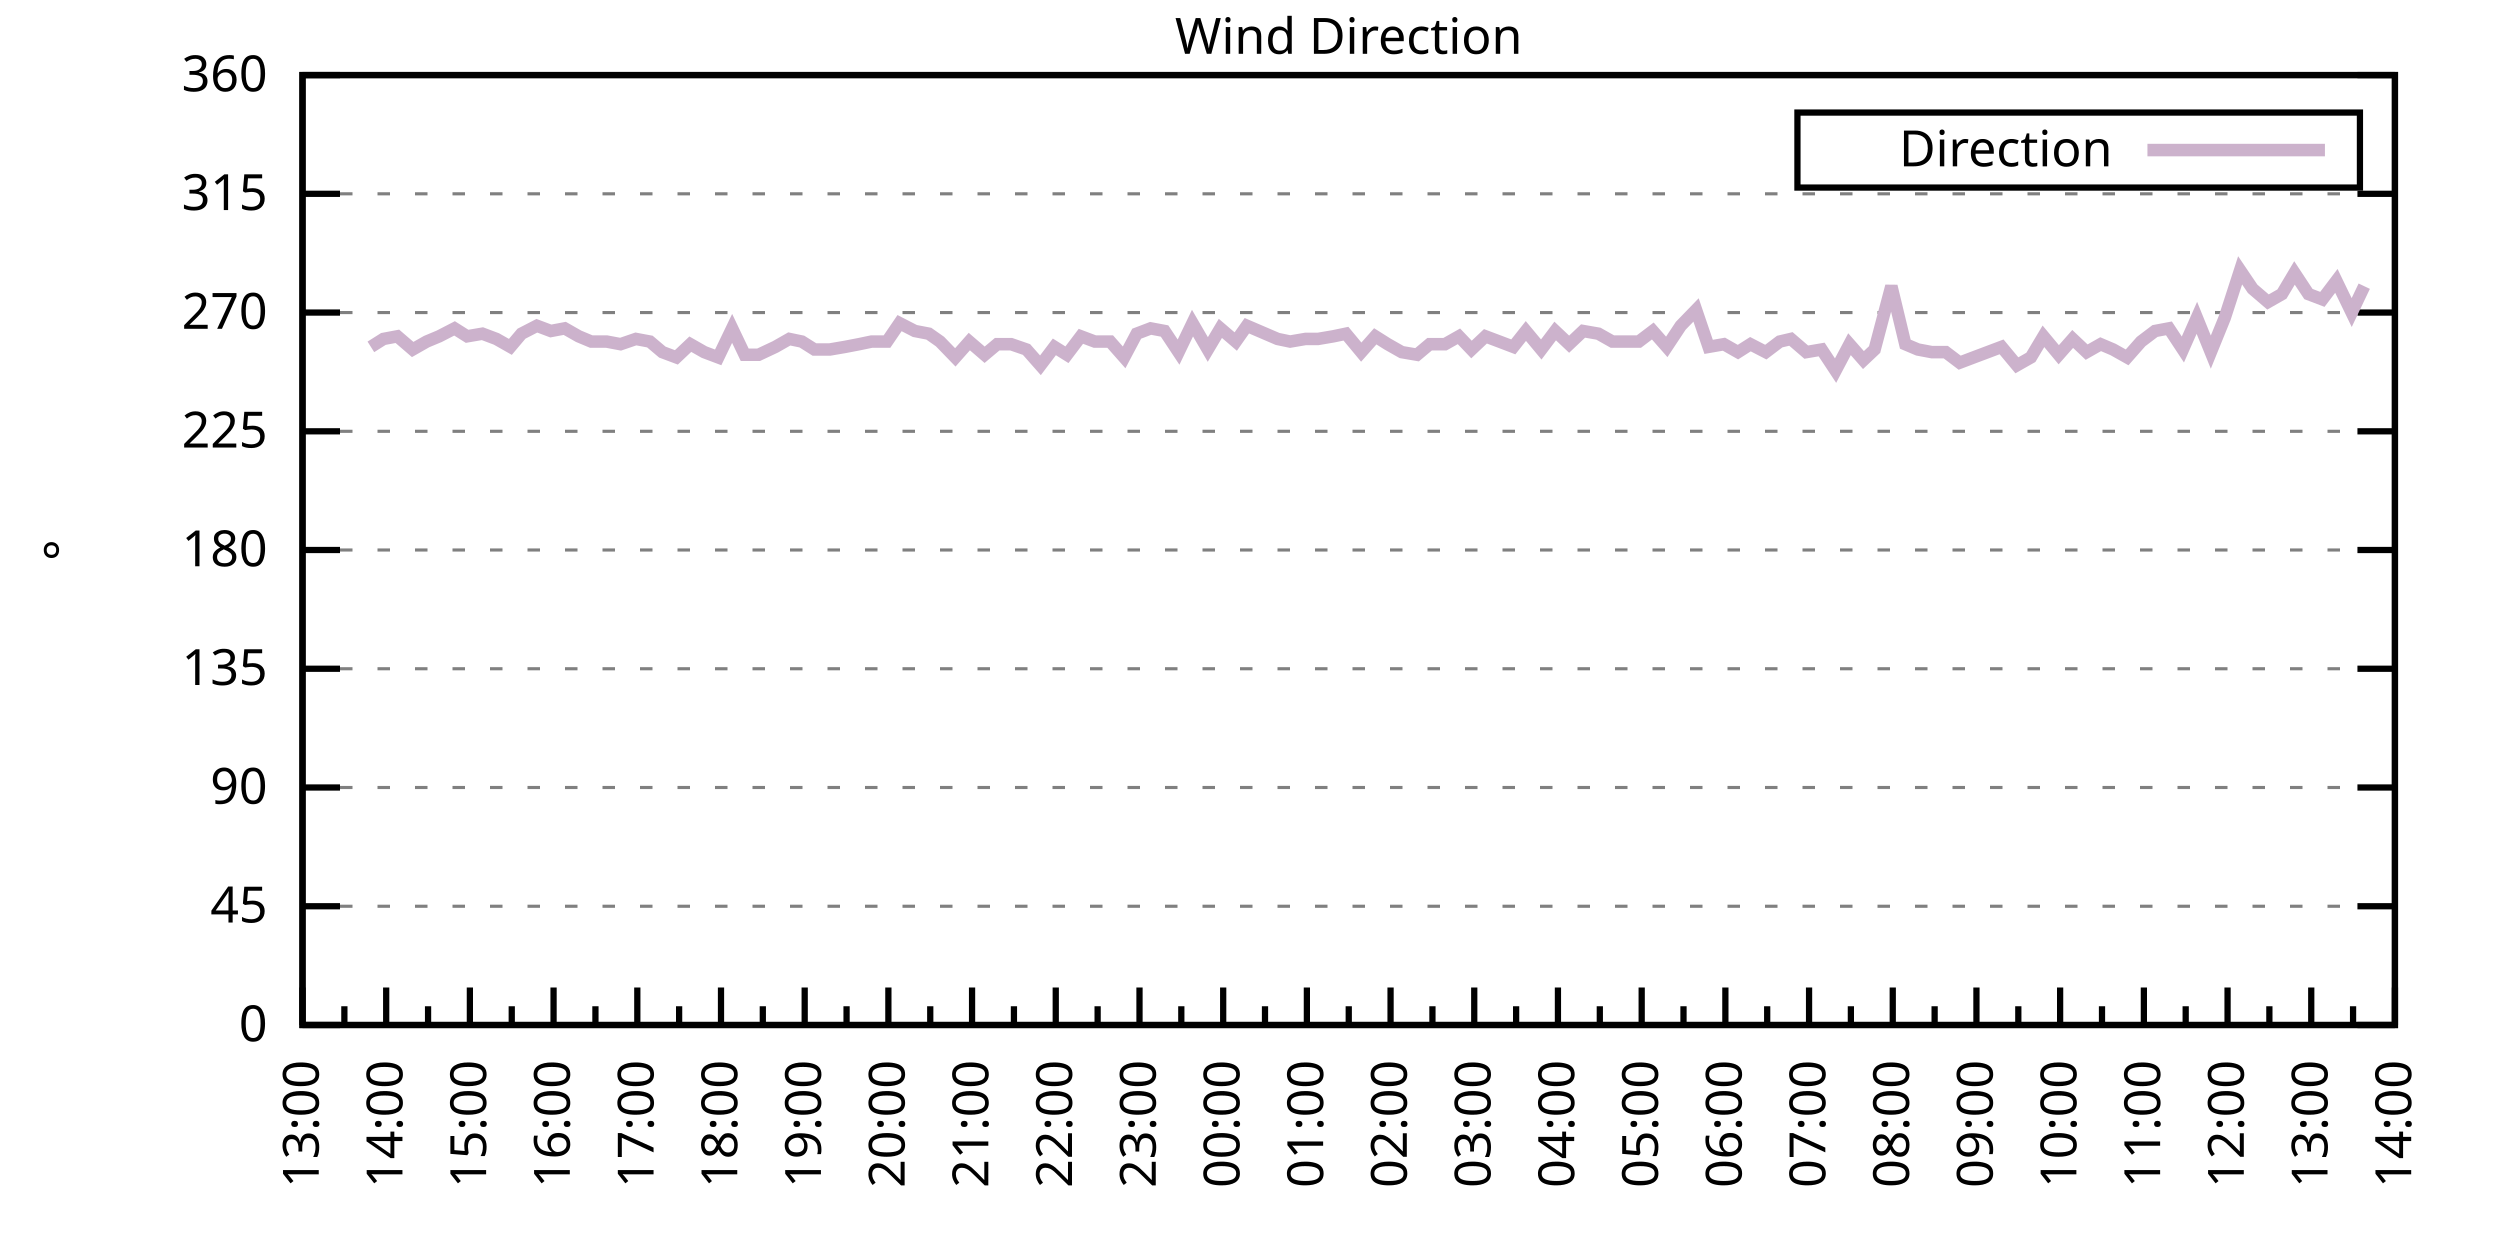
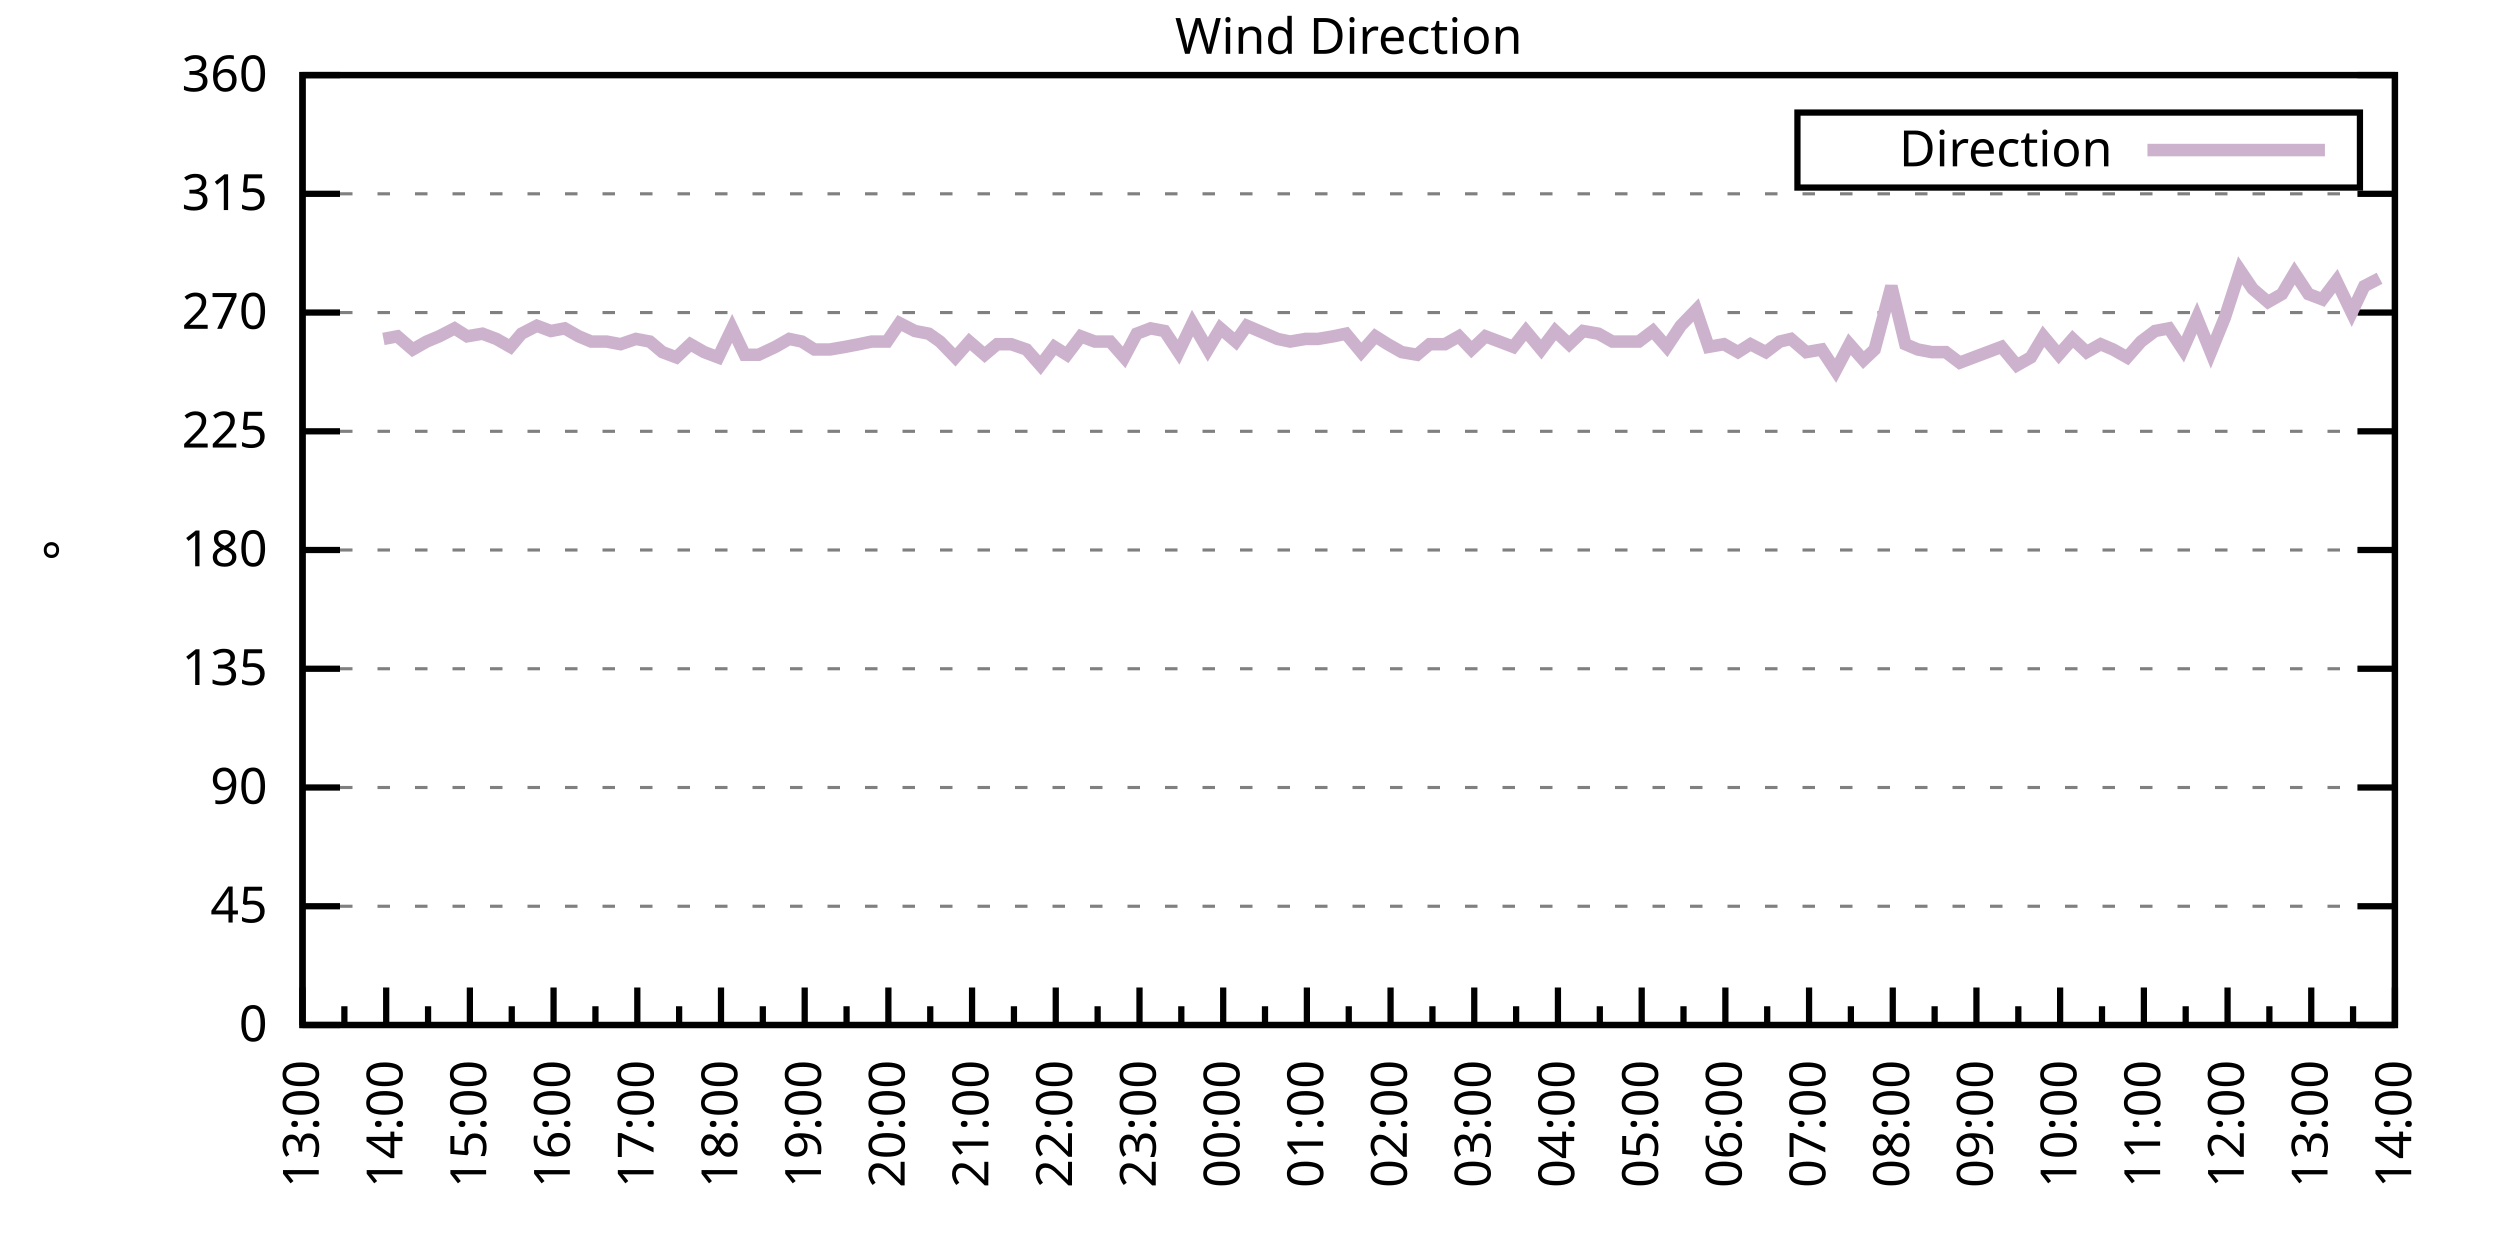
<svg xmlns="http://www.w3.org/2000/svg" xmlns:xlink="http://www.w3.org/1999/xlink" width="400" height="200" viewBox="0 0 400 200">
  <g id="gnuplot_canvas">
    <rect x="0" y="0" width="400" height="200" fill="none" />
    <defs>
      <circle id="gpDot" r="0.5" stroke-width="0.5" stroke="currentColor" />
      <path id="gpPt0" stroke-width="0.333" stroke="currentColor" d="M-1,0 h2 M0,-1 v2" />
      <path id="gpPt1" stroke-width="0.333" stroke="currentColor" d="M-1,-1 L1,1 M1,-1 L-1,1" />
      <path id="gpPt2" stroke-width="0.333" stroke="currentColor" d="M-1,0 L1,0 M0,-1 L0,1 M-1,-1 L1,1 M-1,1 L1,-1" />
      <rect id="gpPt3" stroke-width="0.333" stroke="currentColor" x="-1" y="-1" width="2" height="2" />
      <rect id="gpPt4" stroke-width="0.333" stroke="currentColor" fill="currentColor" x="-1" y="-1" width="2" height="2" />
      <circle id="gpPt5" stroke-width="0.333" stroke="currentColor" cx="0" cy="0" r="1" />
      <use xlink:href="#gpPt5" id="gpPt6" fill="currentColor" stroke="none" />
      <path id="gpPt7" stroke-width="0.333" stroke="currentColor" d="M0,-1.33 L-1.33,0.67 L1.33,0.67 z" />
      <use xlink:href="#gpPt7" id="gpPt8" fill="currentColor" stroke="none" />
      <use xlink:href="#gpPt7" id="gpPt9" stroke="currentColor" transform="rotate(180)" />
      <use xlink:href="#gpPt9" id="gpPt10" fill="currentColor" stroke="none" />
      <use xlink:href="#gpPt3" id="gpPt11" stroke="currentColor" transform="rotate(45)" />
      <use xlink:href="#gpPt11" id="gpPt12" fill="currentColor" stroke="none" />
      <path id="gpPt13" stroke-width="0.333" stroke="currentColor" d="M0,1.330 L1.265,0.411 L0.782,-1.067 L-0.782,-1.076 L-1.265,0.411 z" />
      <use xlink:href="#gpPt13" id="gpPt14" fill="currentColor" stroke="none" />
      <filter id="textbox" filterUnits="objectBoundingBox" x="0" y="0" height="1" width="1">
        <feFlood flood-color="white" flood-opacity="1" result="bgnd" />
        <feComposite in="SourceGraphic" in2="bgnd" operator="atop" />
      </filter>
      <filter id="greybox" filterUnits="objectBoundingBox" x="0" y="0" height="1" width="1">
        <feFlood flood-color="lightgrey" flood-opacity="1" result="grey" />
        <feComposite in="SourceGraphic" in2="grey" operator="atop" />
      </filter>
    </defs>
    <g fill="none" color="white" stroke="currentColor" stroke-width="1.00" stroke-linecap="butt" stroke-linejoin="miter">
</g>
    <g fill="none" color="black" stroke="currentColor" stroke-width="1.00" stroke-linecap="butt" stroke-linejoin="miter">
      <g stroke="none" shape-rendering="crispEdges">
        <polygon fill="rgb(255, 255, 255)" points="48.40,164.00 383.18,164.00 383.18,12.02 48.40,12.02 " />
      </g>
    </g>
    <g fill="none" color="black" stroke="currentColor" stroke-width="1.00" stroke-linecap="butt" stroke-linejoin="miter">
</g>
    <g fill="none" color="black" stroke="black" stroke-width="0.50" stroke-linecap="butt" stroke-linejoin="miter">
</g>
    <g fill="none" color="gray" stroke="currentColor" stroke-width="0.50" stroke-linecap="butt" stroke-linejoin="miter">
      <path stroke="gray" stroke-dasharray="2,4" class="gridline" d="M48.40,164.00 L383.19,164.00  " />
    </g>
    <g fill="none" color="gray" stroke="gray" stroke-width="1.00" stroke-linecap="butt" stroke-linejoin="miter">
</g>
    <g fill="none" color="black" stroke="currentColor" stroke-width="1.00" stroke-linecap="butt" stroke-linejoin="miter">
      <path stroke="black" d="M48.40,164.00 L54.40,164.00 M383.19,164.00 L377.19,164.00  " />
      <g transform="translate(42.80,166.60)" stroke="none" fill="black" font-family="Sans" font-size="8.00" text-anchor="end">
        <text>
          <tspan font-family="Sans"> 0</tspan>
        </text>
      </g>
    </g>
    <g fill="none" color="black" stroke="currentColor" stroke-width="1.00" stroke-linecap="butt" stroke-linejoin="miter">
</g>
    <g fill="none" color="black" stroke="black" stroke-width="0.50" stroke-linecap="butt" stroke-linejoin="miter">
</g>
    <g fill="none" color="gray" stroke="currentColor" stroke-width="0.50" stroke-linecap="butt" stroke-linejoin="miter">
      <path stroke="gray" stroke-dasharray="2,4" class="gridline" d="M48.40,145.00 L383.19,145.00  " />
    </g>
    <g fill="none" color="gray" stroke="gray" stroke-width="1.00" stroke-linecap="butt" stroke-linejoin="miter">
</g>
    <g fill="none" color="black" stroke="currentColor" stroke-width="1.00" stroke-linecap="butt" stroke-linejoin="miter">
      <path stroke="black" d="M48.40,145.00 L54.40,145.00 M383.19,145.00 L377.19,145.00  " />
      <g transform="translate(42.80,147.60)" stroke="none" fill="black" font-family="Sans" font-size="8.00" text-anchor="end">
        <text>
          <tspan font-family="Sans"> 45</tspan>
        </text>
      </g>
    </g>
    <g fill="none" color="black" stroke="currentColor" stroke-width="1.00" stroke-linecap="butt" stroke-linejoin="miter">
</g>
    <g fill="none" color="black" stroke="black" stroke-width="0.50" stroke-linecap="butt" stroke-linejoin="miter">
</g>
    <g fill="none" color="gray" stroke="currentColor" stroke-width="0.50" stroke-linecap="butt" stroke-linejoin="miter">
      <path stroke="gray" stroke-dasharray="2,4" class="gridline" d="M48.40,126.00 L383.19,126.00  " />
    </g>
    <g fill="none" color="gray" stroke="gray" stroke-width="1.00" stroke-linecap="butt" stroke-linejoin="miter">
</g>
    <g fill="none" color="black" stroke="currentColor" stroke-width="1.00" stroke-linecap="butt" stroke-linejoin="miter">
      <path stroke="black" d="M48.40,126.00 L54.40,126.00 M383.19,126.00 L377.19,126.00  " />
      <g transform="translate(42.80,128.60)" stroke="none" fill="black" font-family="Sans" font-size="8.00" text-anchor="end">
        <text>
          <tspan font-family="Sans"> 90</tspan>
        </text>
      </g>
    </g>
    <g fill="none" color="black" stroke="currentColor" stroke-width="1.00" stroke-linecap="butt" stroke-linejoin="miter">
</g>
    <g fill="none" color="black" stroke="black" stroke-width="0.50" stroke-linecap="butt" stroke-linejoin="miter">
</g>
    <g fill="none" color="gray" stroke="currentColor" stroke-width="0.50" stroke-linecap="butt" stroke-linejoin="miter">
      <path stroke="gray" stroke-dasharray="2,4" class="gridline" d="M48.40,107.00 L383.19,107.00  " />
    </g>
    <g fill="none" color="gray" stroke="gray" stroke-width="1.00" stroke-linecap="butt" stroke-linejoin="miter">
</g>
    <g fill="none" color="black" stroke="currentColor" stroke-width="1.00" stroke-linecap="butt" stroke-linejoin="miter">
      <path stroke="black" d="M48.40,107.00 L54.40,107.00 M383.19,107.00 L377.19,107.00  " />
      <g transform="translate(42.80,109.60)" stroke="none" fill="black" font-family="Sans" font-size="8.00" text-anchor="end">
        <text>
          <tspan font-family="Sans"> 135</tspan>
        </text>
      </g>
    </g>
    <g fill="none" color="black" stroke="currentColor" stroke-width="1.00" stroke-linecap="butt" stroke-linejoin="miter">
</g>
    <g fill="none" color="black" stroke="black" stroke-width="0.50" stroke-linecap="butt" stroke-linejoin="miter">
</g>
    <g fill="none" color="gray" stroke="currentColor" stroke-width="0.50" stroke-linecap="butt" stroke-linejoin="miter">
      <path stroke="gray" stroke-dasharray="2,4" class="gridline" d="M48.40,88.00 L383.19,88.00  " />
    </g>
    <g fill="none" color="gray" stroke="gray" stroke-width="1.00" stroke-linecap="butt" stroke-linejoin="miter">
</g>
    <g fill="none" color="black" stroke="currentColor" stroke-width="1.00" stroke-linecap="butt" stroke-linejoin="miter">
      <path stroke="black" d="M48.40,88.00 L54.40,88.00 M383.19,88.00 L377.19,88.00  " />
      <g transform="translate(42.80,90.60)" stroke="none" fill="black" font-family="Sans" font-size="8.00" text-anchor="end">
        <text>
          <tspan font-family="Sans"> 180</tspan>
        </text>
      </g>
    </g>
    <g fill="none" color="black" stroke="currentColor" stroke-width="1.00" stroke-linecap="butt" stroke-linejoin="miter">
</g>
    <g fill="none" color="black" stroke="black" stroke-width="0.50" stroke-linecap="butt" stroke-linejoin="miter">
</g>
    <g fill="none" color="gray" stroke="currentColor" stroke-width="0.50" stroke-linecap="butt" stroke-linejoin="miter">
      <path stroke="gray" stroke-dasharray="2,4" class="gridline" d="M48.40,69.01 L383.19,69.01  " />
    </g>
    <g fill="none" color="gray" stroke="gray" stroke-width="1.00" stroke-linecap="butt" stroke-linejoin="miter">
</g>
    <g fill="none" color="black" stroke="currentColor" stroke-width="1.00" stroke-linecap="butt" stroke-linejoin="miter">
      <path stroke="black" d="M48.40,69.01 L54.40,69.01 M383.19,69.01 L377.19,69.01  " />
      <g transform="translate(42.80,71.61)" stroke="none" fill="black" font-family="Sans" font-size="8.00" text-anchor="end">
        <text>
          <tspan font-family="Sans"> 225</tspan>
        </text>
      </g>
    </g>
    <g fill="none" color="black" stroke="currentColor" stroke-width="1.00" stroke-linecap="butt" stroke-linejoin="miter">
</g>
    <g fill="none" color="black" stroke="black" stroke-width="0.50" stroke-linecap="butt" stroke-linejoin="miter">
</g>
    <g fill="none" color="gray" stroke="currentColor" stroke-width="0.50" stroke-linecap="butt" stroke-linejoin="miter">
      <path stroke="gray" stroke-dasharray="2,4" class="gridline" d="M48.40,50.01 L383.19,50.01  " />
    </g>
    <g fill="none" color="gray" stroke="gray" stroke-width="1.00" stroke-linecap="butt" stroke-linejoin="miter">
</g>
    <g fill="none" color="black" stroke="currentColor" stroke-width="1.00" stroke-linecap="butt" stroke-linejoin="miter">
      <path stroke="black" d="M48.40,50.01 L54.40,50.01 M383.19,50.01 L377.19,50.01  " />
      <g transform="translate(42.80,52.61)" stroke="none" fill="black" font-family="Sans" font-size="8.00" text-anchor="end">
        <text>
          <tspan font-family="Sans"> 270</tspan>
        </text>
      </g>
    </g>
    <g fill="none" color="black" stroke="currentColor" stroke-width="1.00" stroke-linecap="butt" stroke-linejoin="miter">
</g>
    <g fill="none" color="black" stroke="black" stroke-width="0.50" stroke-linecap="butt" stroke-linejoin="miter">
</g>
    <g fill="none" color="gray" stroke="currentColor" stroke-width="0.50" stroke-linecap="butt" stroke-linejoin="miter">
      <path stroke="gray" stroke-dasharray="2,4" class="gridline" d="M48.40,31.01 L383.19,31.01  " />
    </g>
    <g fill="none" color="gray" stroke="gray" stroke-width="1.00" stroke-linecap="butt" stroke-linejoin="miter">
</g>
    <g fill="none" color="black" stroke="currentColor" stroke-width="1.00" stroke-linecap="butt" stroke-linejoin="miter">
      <path stroke="black" d="M48.40,31.01 L54.40,31.01 M383.19,31.01 L377.19,31.01  " />
      <g transform="translate(42.80,33.61)" stroke="none" fill="black" font-family="Sans" font-size="8.00" text-anchor="end">
        <text>
          <tspan font-family="Sans"> 315</tspan>
        </text>
      </g>
    </g>
    <g fill="none" color="black" stroke="currentColor" stroke-width="1.00" stroke-linecap="butt" stroke-linejoin="miter">
</g>
    <g fill="none" color="black" stroke="black" stroke-width="0.50" stroke-linecap="butt" stroke-linejoin="miter">
</g>
    <g fill="none" color="gray" stroke="currentColor" stroke-width="0.50" stroke-linecap="butt" stroke-linejoin="miter">
      <path stroke="gray" stroke-dasharray="2,4" class="gridline" d="M48.40,12.01 L383.19,12.01  " />
    </g>
    <g fill="none" color="gray" stroke="gray" stroke-width="1.00" stroke-linecap="butt" stroke-linejoin="miter">
</g>
    <g fill="none" color="black" stroke="currentColor" stroke-width="1.00" stroke-linecap="butt" stroke-linejoin="miter">
      <path stroke="black" d="M48.40,12.01 L54.40,12.01 M383.19,12.01 L377.19,12.01  " />
      <g transform="translate(42.80,14.61)" stroke="none" fill="black" font-family="Sans" font-size="8.00" text-anchor="end">
        <text>
          <tspan font-family="Sans"> 360</tspan>
        </text>
      </g>
    </g>
    <g fill="none" color="black" stroke="currentColor" stroke-width="1.00" stroke-linecap="butt" stroke-linejoin="miter">
      <path stroke="black" d="M48.40,164.00 L48.40,158.00  " />
      <g transform="translate(51.00,169.60) rotate(270)" stroke="none" fill="black" font-family="Sans" font-size="8.00" text-anchor="end">
        <text>
          <tspan font-family="Sans">13:00</tspan>
        </text>
      </g>
    </g>
    <g fill="none" color="black" stroke="currentColor" stroke-width="1.00" stroke-linecap="butt" stroke-linejoin="miter">
      <path stroke="black" d="M55.10,164.00 L55.10,161.00 M61.79,164.00 L61.79,158.00  " />
      <g transform="translate(64.39,169.60) rotate(270)" stroke="none" fill="black" font-family="Sans" font-size="8.00" text-anchor="end">
        <text>
          <tspan font-family="Sans">14:00</tspan>
        </text>
      </g>
    </g>
    <g fill="none" color="black" stroke="currentColor" stroke-width="1.00" stroke-linecap="butt" stroke-linejoin="miter">
      <path stroke="black" d="M68.49,164.00 L68.49,161.00 M75.18,164.00 L75.18,158.00  " />
      <g transform="translate(77.78,169.60) rotate(270)" stroke="none" fill="black" font-family="Sans" font-size="8.00" text-anchor="end">
        <text>
          <tspan font-family="Sans">15:00</tspan>
        </text>
      </g>
    </g>
    <g fill="none" color="black" stroke="currentColor" stroke-width="1.00" stroke-linecap="butt" stroke-linejoin="miter">
      <path stroke="black" d="M81.88,164.00 L81.88,161.00 M88.57,164.00 L88.57,158.00  " />
      <g transform="translate(91.17,169.60) rotate(270)" stroke="none" fill="black" font-family="Sans" font-size="8.00" text-anchor="end">
        <text>
          <tspan font-family="Sans">16:00</tspan>
        </text>
      </g>
    </g>
    <g fill="none" color="black" stroke="currentColor" stroke-width="1.00" stroke-linecap="butt" stroke-linejoin="miter">
      <path stroke="black" d="M95.27,164.00 L95.27,161.00 M101.97,164.00 L101.97,158.00  " />
      <g transform="translate(104.57,169.60) rotate(270)" stroke="none" fill="black" font-family="Sans" font-size="8.00" text-anchor="end">
        <text>
          <tspan font-family="Sans">17:00</tspan>
        </text>
      </g>
    </g>
    <g fill="none" color="black" stroke="currentColor" stroke-width="1.00" stroke-linecap="butt" stroke-linejoin="miter">
      <path stroke="black" d="M108.66,164.00 L108.66,161.00 M115.36,164.00 L115.36,158.00  " />
      <g transform="translate(117.96,169.60) rotate(270)" stroke="none" fill="black" font-family="Sans" font-size="8.00" text-anchor="end">
        <text>
          <tspan font-family="Sans">18:00</tspan>
        </text>
      </g>
    </g>
    <g fill="none" color="black" stroke="currentColor" stroke-width="1.00" stroke-linecap="butt" stroke-linejoin="miter">
      <path stroke="black" d="M122.05,164.00 L122.05,161.00 M128.75,164.00 L128.75,158.00  " />
      <g transform="translate(131.35,169.60) rotate(270)" stroke="none" fill="black" font-family="Sans" font-size="8.00" text-anchor="end">
        <text>
          <tspan font-family="Sans">19:00</tspan>
        </text>
      </g>
    </g>
    <g fill="none" color="black" stroke="currentColor" stroke-width="1.00" stroke-linecap="butt" stroke-linejoin="miter">
      <path stroke="black" d="M135.45,164.00 L135.45,161.00 M142.14,164.00 L142.14,158.00  " />
      <g transform="translate(144.74,169.60) rotate(270)" stroke="none" fill="black" font-family="Sans" font-size="8.00" text-anchor="end">
        <text>
          <tspan font-family="Sans">20:00</tspan>
        </text>
      </g>
    </g>
    <g fill="none" color="black" stroke="currentColor" stroke-width="1.00" stroke-linecap="butt" stroke-linejoin="miter">
      <path stroke="black" d="M148.84,164.00 L148.84,161.00 M155.53,164.00 L155.53,158.00  " />
      <g transform="translate(158.13,169.60) rotate(270)" stroke="none" fill="black" font-family="Sans" font-size="8.00" text-anchor="end">
        <text>
          <tspan font-family="Sans">21:00</tspan>
        </text>
      </g>
    </g>
    <g fill="none" color="black" stroke="currentColor" stroke-width="1.00" stroke-linecap="butt" stroke-linejoin="miter">
      <path stroke="black" d="M162.23,164.00 L162.23,161.00 M168.92,164.00 L168.92,158.00  " />
      <g transform="translate(171.52,169.60) rotate(270)" stroke="none" fill="black" font-family="Sans" font-size="8.00" text-anchor="end">
        <text>
          <tspan font-family="Sans">22:00</tspan>
        </text>
      </g>
    </g>
    <g fill="none" color="black" stroke="currentColor" stroke-width="1.00" stroke-linecap="butt" stroke-linejoin="miter">
      <path stroke="black" d="M175.62,164.00 L175.62,161.00 M182.32,164.00 L182.32,158.00  " />
      <g transform="translate(184.92,169.60) rotate(270)" stroke="none" fill="black" font-family="Sans" font-size="8.00" text-anchor="end">
        <text>
          <tspan font-family="Sans">23:00</tspan>
        </text>
      </g>
    </g>
    <g fill="none" color="black" stroke="currentColor" stroke-width="1.00" stroke-linecap="butt" stroke-linejoin="miter">
      <path stroke="black" d="M189.01,164.00 L189.01,161.00 M195.71,164.00 L195.71,158.00  " />
      <g transform="translate(198.31,169.60) rotate(270)" stroke="none" fill="black" font-family="Sans" font-size="8.00" text-anchor="end">
        <text>
          <tspan font-family="Sans">00:00</tspan>
        </text>
      </g>
    </g>
    <g fill="none" color="black" stroke="currentColor" stroke-width="1.00" stroke-linecap="butt" stroke-linejoin="miter">
      <path stroke="black" d="M202.40,164.00 L202.40,161.00 M209.10,164.00 L209.10,158.00  " />
      <g transform="translate(211.70,169.60) rotate(270)" stroke="none" fill="black" font-family="Sans" font-size="8.00" text-anchor="end">
        <text>
          <tspan font-family="Sans">01:00</tspan>
        </text>
      </g>
    </g>
    <g fill="none" color="black" stroke="currentColor" stroke-width="1.00" stroke-linecap="butt" stroke-linejoin="miter">
      <path stroke="black" d="M215.80,164.00 L215.80,161.00 M222.49,164.00 L222.49,158.00  " />
      <g transform="translate(225.09,169.60) rotate(270)" stroke="none" fill="black" font-family="Sans" font-size="8.00" text-anchor="end">
        <text>
          <tspan font-family="Sans">02:00</tspan>
        </text>
      </g>
    </g>
    <g fill="none" color="black" stroke="currentColor" stroke-width="1.00" stroke-linecap="butt" stroke-linejoin="miter">
      <path stroke="black" d="M229.19,164.00 L229.19,161.00 M235.88,164.00 L235.88,158.00  " />
      <g transform="translate(238.48,169.60) rotate(270)" stroke="none" fill="black" font-family="Sans" font-size="8.00" text-anchor="end">
        <text>
          <tspan font-family="Sans">03:00</tspan>
        </text>
      </g>
    </g>
    <g fill="none" color="black" stroke="currentColor" stroke-width="1.00" stroke-linecap="butt" stroke-linejoin="miter">
      <path stroke="black" d="M242.58,164.00 L242.58,161.00 M249.27,164.00 L249.27,158.00  " />
      <g transform="translate(251.87,169.60) rotate(270)" stroke="none" fill="black" font-family="Sans" font-size="8.00" text-anchor="end">
        <text>
          <tspan font-family="Sans">04:00</tspan>
        </text>
      </g>
    </g>
    <g fill="none" color="black" stroke="currentColor" stroke-width="1.00" stroke-linecap="butt" stroke-linejoin="miter">
      <path stroke="black" d="M255.97,164.00 L255.97,161.00 M262.67,164.00 L262.67,158.00  " />
      <g transform="translate(265.27,169.60) rotate(270)" stroke="none" fill="black" font-family="Sans" font-size="8.00" text-anchor="end">
        <text>
          <tspan font-family="Sans">05:00</tspan>
        </text>
      </g>
    </g>
    <g fill="none" color="black" stroke="currentColor" stroke-width="1.00" stroke-linecap="butt" stroke-linejoin="miter">
      <path stroke="black" d="M269.36,164.00 L269.36,161.00 M276.06,164.00 L276.06,158.00  " />
      <g transform="translate(278.66,169.60) rotate(270)" stroke="none" fill="black" font-family="Sans" font-size="8.00" text-anchor="end">
        <text>
          <tspan font-family="Sans">06:00</tspan>
        </text>
      </g>
    </g>
    <g fill="none" color="black" stroke="currentColor" stroke-width="1.00" stroke-linecap="butt" stroke-linejoin="miter">
      <path stroke="black" d="M282.75,164.00 L282.75,161.00 M289.45,164.00 L289.45,158.00  " />
      <g transform="translate(292.05,169.60) rotate(270)" stroke="none" fill="black" font-family="Sans" font-size="8.00" text-anchor="end">
        <text>
          <tspan font-family="Sans">07:00</tspan>
        </text>
      </g>
    </g>
    <g fill="none" color="black" stroke="currentColor" stroke-width="1.00" stroke-linecap="butt" stroke-linejoin="miter">
      <path stroke="black" d="M296.14,164.00 L296.14,161.00 M302.84,164.00 L302.84,158.00  " />
      <g transform="translate(305.44,169.60) rotate(270)" stroke="none" fill="black" font-family="Sans" font-size="8.00" text-anchor="end">
        <text>
          <tspan font-family="Sans">08:00</tspan>
        </text>
      </g>
    </g>
    <g fill="none" color="black" stroke="currentColor" stroke-width="1.00" stroke-linecap="butt" stroke-linejoin="miter">
      <path stroke="black" d="M309.54,164.00 L309.54,161.00 M316.23,164.00 L316.23,158.00  " />
      <g transform="translate(318.83,169.60) rotate(270)" stroke="none" fill="black" font-family="Sans" font-size="8.00" text-anchor="end">
        <text>
          <tspan font-family="Sans">09:00</tspan>
        </text>
      </g>
    </g>
    <g fill="none" color="black" stroke="currentColor" stroke-width="1.00" stroke-linecap="butt" stroke-linejoin="miter">
      <path stroke="black" d="M322.93,164.00 L322.93,161.00 M329.62,164.00 L329.62,158.00  " />
      <g transform="translate(332.22,169.60) rotate(270)" stroke="none" fill="black" font-family="Sans" font-size="8.00" text-anchor="end">
        <text>
          <tspan font-family="Sans">10:00</tspan>
        </text>
      </g>
    </g>
    <g fill="none" color="black" stroke="currentColor" stroke-width="1.00" stroke-linecap="butt" stroke-linejoin="miter">
      <path stroke="black" d="M336.32,164.00 L336.32,161.00 M343.02,164.00 L343.02,158.00  " />
      <g transform="translate(345.62,169.60) rotate(270)" stroke="none" fill="black" font-family="Sans" font-size="8.00" text-anchor="end">
        <text>
          <tspan font-family="Sans">11:00</tspan>
        </text>
      </g>
    </g>
    <g fill="none" color="black" stroke="currentColor" stroke-width="1.00" stroke-linecap="butt" stroke-linejoin="miter">
      <path stroke="black" d="M349.71,164.00 L349.71,161.00 M356.41,164.00 L356.41,158.00  " />
      <g transform="translate(359.01,169.60) rotate(270)" stroke="none" fill="black" font-family="Sans" font-size="8.00" text-anchor="end">
        <text>
          <tspan font-family="Sans">12:00</tspan>
        </text>
      </g>
    </g>
    <g fill="none" color="black" stroke="currentColor" stroke-width="1.00" stroke-linecap="butt" stroke-linejoin="miter">
      <path stroke="black" d="M363.10,164.00 L363.10,161.00 M369.80,164.00 L369.80,158.00  " />
      <g transform="translate(372.40,169.60) rotate(270)" stroke="none" fill="black" font-family="Sans" font-size="8.00" text-anchor="end">
        <text>
          <tspan font-family="Sans">13:00</tspan>
        </text>
      </g>
    </g>
    <g fill="none" color="black" stroke="currentColor" stroke-width="1.00" stroke-linecap="butt" stroke-linejoin="miter">
      <path stroke="black" d="M376.49,164.00 L376.49,161.00 M383.19,164.00 L383.19,158.00  " />
      <g transform="translate(385.79,169.60) rotate(270)" stroke="none" fill="black" font-family="Sans" font-size="8.00" text-anchor="end">
        <text>
          <tspan font-family="Sans">14:00</tspan>
        </text>
      </g>
    </g>
    <g fill="none" color="black" stroke="currentColor" stroke-width="1.00" stroke-linecap="butt" stroke-linejoin="miter">
</g>
    <g fill="none" color="black" stroke="currentColor" stroke-width="1.00" stroke-linecap="butt" stroke-linejoin="miter">
      <path stroke="black" d="M48.40,12.01 L48.40,164.00 L383.19,164.00 L383.19,12.01 L48.40,12.01 Z  " />
    </g>
    <g fill="none" color="black" stroke="currentColor" stroke-width="1.00" stroke-linecap="butt" stroke-linejoin="miter">
      <g transform="translate(12.80,88.01) rotate(270)" stroke="none" fill="black" font-family="Sans" font-size="8.00" text-anchor="middle">
        <text>
          <tspan font-family="Sans">°</tspan>
        </text>
      </g>
    </g>
    <g fill="none" color="black" stroke="currentColor" stroke-width="1.00" stroke-linecap="butt" stroke-linejoin="miter">
</g>
    <g fill="none" color="black" stroke="currentColor" stroke-width="1.00" stroke-linecap="butt" stroke-linejoin="miter">
      <path stroke="black" d="M287.59,30.01 L287.59,18.01 L377.59,18.01 L377.59,30.01 L287.59,30.01 Z  " />
    </g>
    <g id="Wind_direction_plot_1">
      <g fill="none" color="white" stroke="black" stroke-width="2.00" stroke-linecap="butt" stroke-linejoin="miter">
</g>
      <g fill="none" color="black" stroke="currentColor" stroke-width="2.00" stroke-linecap="butt" stroke-linejoin="miter">
        <g transform="translate(337.99,26.61)" stroke="none" fill="black" font-family="Sans" font-size="8.00" text-anchor="end">
          <text>
            <tspan font-family="Sans">Direction</tspan>
          </text>
        </g>
      </g>
      <g fill="none" color="black" stroke="currentColor" stroke-width="2.00" stroke-linecap="butt" stroke-linejoin="miter">
-         <path stroke="rgb(204, 178, 204)" d="M343.59,24.01 L371.99,24.01 M59.34,55.50 L61.35,54.23 L63.58,53.81 L66.03,55.92 L68.26,54.65 L70.27,53.81   L72.73,52.54 L74.74,53.81 L77.19,53.39 L79.42,54.23 L81.66,55.50 L83.44,53.39 L85.90,52.12 L88.13,52.96   L90.36,52.54 L92.59,53.81 L94.60,54.65 L97.06,54.65 L99.29,55.07 L101.74,54.23 L103.98,54.65 L105.98,56.34   L108.22,57.18 L110.45,55.07 L112.68,56.34 L114.91,57.18 L117.14,52.54 L119.15,56.76 L121.38,56.76 L124.06,55.50   L126.29,54.23 L128.30,54.65 L130.31,55.92 L132.77,55.92 L135.22,55.50 L137.45,55.07 L139.46,54.65 L141.92,54.65   L143.93,51.70 L146.38,52.96 L148.61,53.39 L150.40,54.65 L152.85,57.18 L155.09,54.65 L157.54,56.76 L159.55,55.07   L161.78,55.07 L164.24,55.92 L166.47,58.45 L168.70,55.50 L170.71,56.76 L172.94,53.81 L175.17,54.65 L177.63,54.65   L179.86,57.18 L181.87,53.39 L184.10,52.54 L186.33,52.96 L188.57,56.34 L190.80,51.70 L193.25,55.92 L195.26,52.54   L197.72,54.65 L199.50,52.12 L204.41,54.23 L206.42,54.65 L208.88,54.23 L210.88,54.23 L213.34,53.81 L215.35,53.39   L217.80,56.34 L220.04,53.81 L222.04,55.07 L224.28,56.34 L226.73,56.76 L228.74,55.07 L231.20,55.07 L233.43,53.81   L235.44,55.92 L237.67,53.81 L239.90,54.65 L242.13,55.50 L244.14,52.96 L246.60,55.92 L248.83,52.96 L251.06,55.07   L253.29,52.96 L255.75,53.39 L257.98,54.65 L262.22,54.65 L264.45,52.96 L266.68,55.50 L268.92,52.12 L271.37,49.59   L273.38,55.50 L275.83,55.07 L278.07,56.34 L280.07,55.07 L282.53,56.34 L284.76,54.65 L286.55,54.23 L289.00,56.34   L291.46,55.92 L293.69,59.30 L295.92,55.07 L298.15,57.61 L299.94,55.92 L302.62,45.79 L304.85,55.07 L306.86,55.92   L309.09,56.34 L311.32,56.34 L313.55,58.03 L315.79,57.18 L318.02,56.34 L320.25,55.50 L322.70,58.45 L324.94,57.18   L326.95,53.81 L329.40,56.76 L331.63,54.23 L333.86,56.34 L336.10,55.07 L338.10,55.92 L340.34,57.18 L342.57,54.65   L344.80,52.96 L347.03,52.54 L349.26,55.92 L351.50,50.85 L353.73,56.34 L355.96,50.85 L358.42,43.25 L360.42,46.21   L362.88,48.32 L365.11,47.05 L367.12,43.67 L369.35,47.05 L371.58,47.90 L373.82,44.94 L376.27,50.01 L378.28,45.79    " />
+         <path stroke="rgb(204, 178, 204)" d="M343.59,24.01 L371.99,24.01 M61.35,54.23 L63.58,53.81 L66.03,55.92 L68.26,54.65 L70.27,53.81 L72.73,52.54   L74.74,53.81 L77.19,53.39 L79.42,54.23 L81.66,55.50 L83.44,53.39 L85.90,52.12 L88.13,52.96 L90.36,52.54   L92.59,53.81 L94.60,54.65 L97.06,54.65 L99.29,55.07 L101.74,54.23 L103.98,54.65 L105.98,56.34 L108.22,57.18   L110.45,55.07 L112.68,56.34 L114.91,57.18 L117.14,52.54 L119.15,56.76 L121.38,56.76 L124.06,55.50 L126.29,54.23   L128.30,54.65 L130.31,55.92 L132.77,55.92 L135.22,55.50 L137.45,55.07 L139.46,54.65 L141.92,54.65 L143.93,51.70   L146.38,52.96 L148.61,53.39 L150.40,54.65 L152.85,57.18 L155.09,54.65 L157.54,56.76 L159.55,55.07 L161.78,55.07   L164.24,55.92 L166.47,58.45 L168.70,55.50 L170.71,56.76 L172.94,53.81 L175.17,54.65 L177.63,54.65 L179.86,57.18   L181.87,53.39 L184.10,52.54 L186.33,52.96 L188.57,56.34 L190.80,51.70 L193.25,55.92 L195.26,52.54 L197.72,54.65   L199.50,52.12 L204.41,54.23 L206.42,54.65 L208.88,54.23 L210.88,54.23 L213.34,53.81 L215.35,53.39 L217.80,56.34   L220.04,53.81 L222.04,55.07 L224.28,56.34 L226.73,56.76 L228.74,55.07 L231.20,55.07 L233.43,53.81 L235.44,55.92   L237.67,53.81 L239.90,54.65 L242.13,55.50 L244.14,52.96 L246.60,55.92 L248.83,52.96 L251.06,55.07 L253.29,52.96   L255.75,53.39 L257.98,54.65 L262.22,54.65 L264.45,52.96 L266.68,55.50 L268.92,52.12 L271.37,49.59 L273.38,55.50   L275.83,55.07 L278.07,56.34 L280.07,55.07 L282.53,56.34 L284.76,54.65 L286.55,54.23 L289.00,56.34 L291.46,55.92   L293.69,59.30 L295.92,55.07 L298.15,57.61 L299.94,55.92 L302.62,45.79 L304.85,55.07 L306.86,55.92 L309.09,56.34   L311.32,56.34 L313.55,58.03 L315.79,57.18 L318.02,56.34 L320.25,55.50 L322.70,58.45 L324.94,57.18 L326.95,53.81   L329.40,56.76 L331.63,54.23 L333.86,56.34 L336.10,55.07 L338.10,55.92 L340.34,57.18 L342.57,54.65 L344.80,52.96   L347.03,52.54 L349.26,55.92 L351.50,50.85 L353.73,56.34 L355.96,50.85 L358.42,43.25 L360.42,46.21 L362.88,48.32   L365.11,47.05 L367.12,43.67 L369.35,47.05 L371.58,47.90 L373.82,44.94 L376.27,50.01 L378.28,45.79 L380.73,44.52    " />
      </g>
    </g>
    <g fill="none" color="black" stroke="currentColor" stroke-width="2.00" stroke-linecap="butt" stroke-linejoin="miter">
</g>
    <g fill="none" color="black" stroke="black" stroke-width="1.00" stroke-linecap="butt" stroke-linejoin="miter">
</g>
    <g fill="none" color="black" stroke="currentColor" stroke-width="1.00" stroke-linecap="butt" stroke-linejoin="miter">
      <path stroke="black" d="M48.40,12.01 L48.40,164.00 L383.19,164.00 L383.19,12.01 L48.40,12.01 Z  " />
    </g>
    <g fill="none" color="black" stroke="currentColor" stroke-width="1.00" stroke-linecap="butt" stroke-linejoin="miter">
      <g transform="translate(215.79,8.61)" stroke="none" fill="black" font-family="Sans" font-size="8.00" text-anchor="middle">
        <text>
          <tspan font-family="Sans">Wind Direction</tspan>
        </text>
      </g>
    </g>
    <g fill="none" color="black" stroke="currentColor" stroke-width="1.00" stroke-linecap="butt" stroke-linejoin="miter">
</g>
  </g>
</svg>
